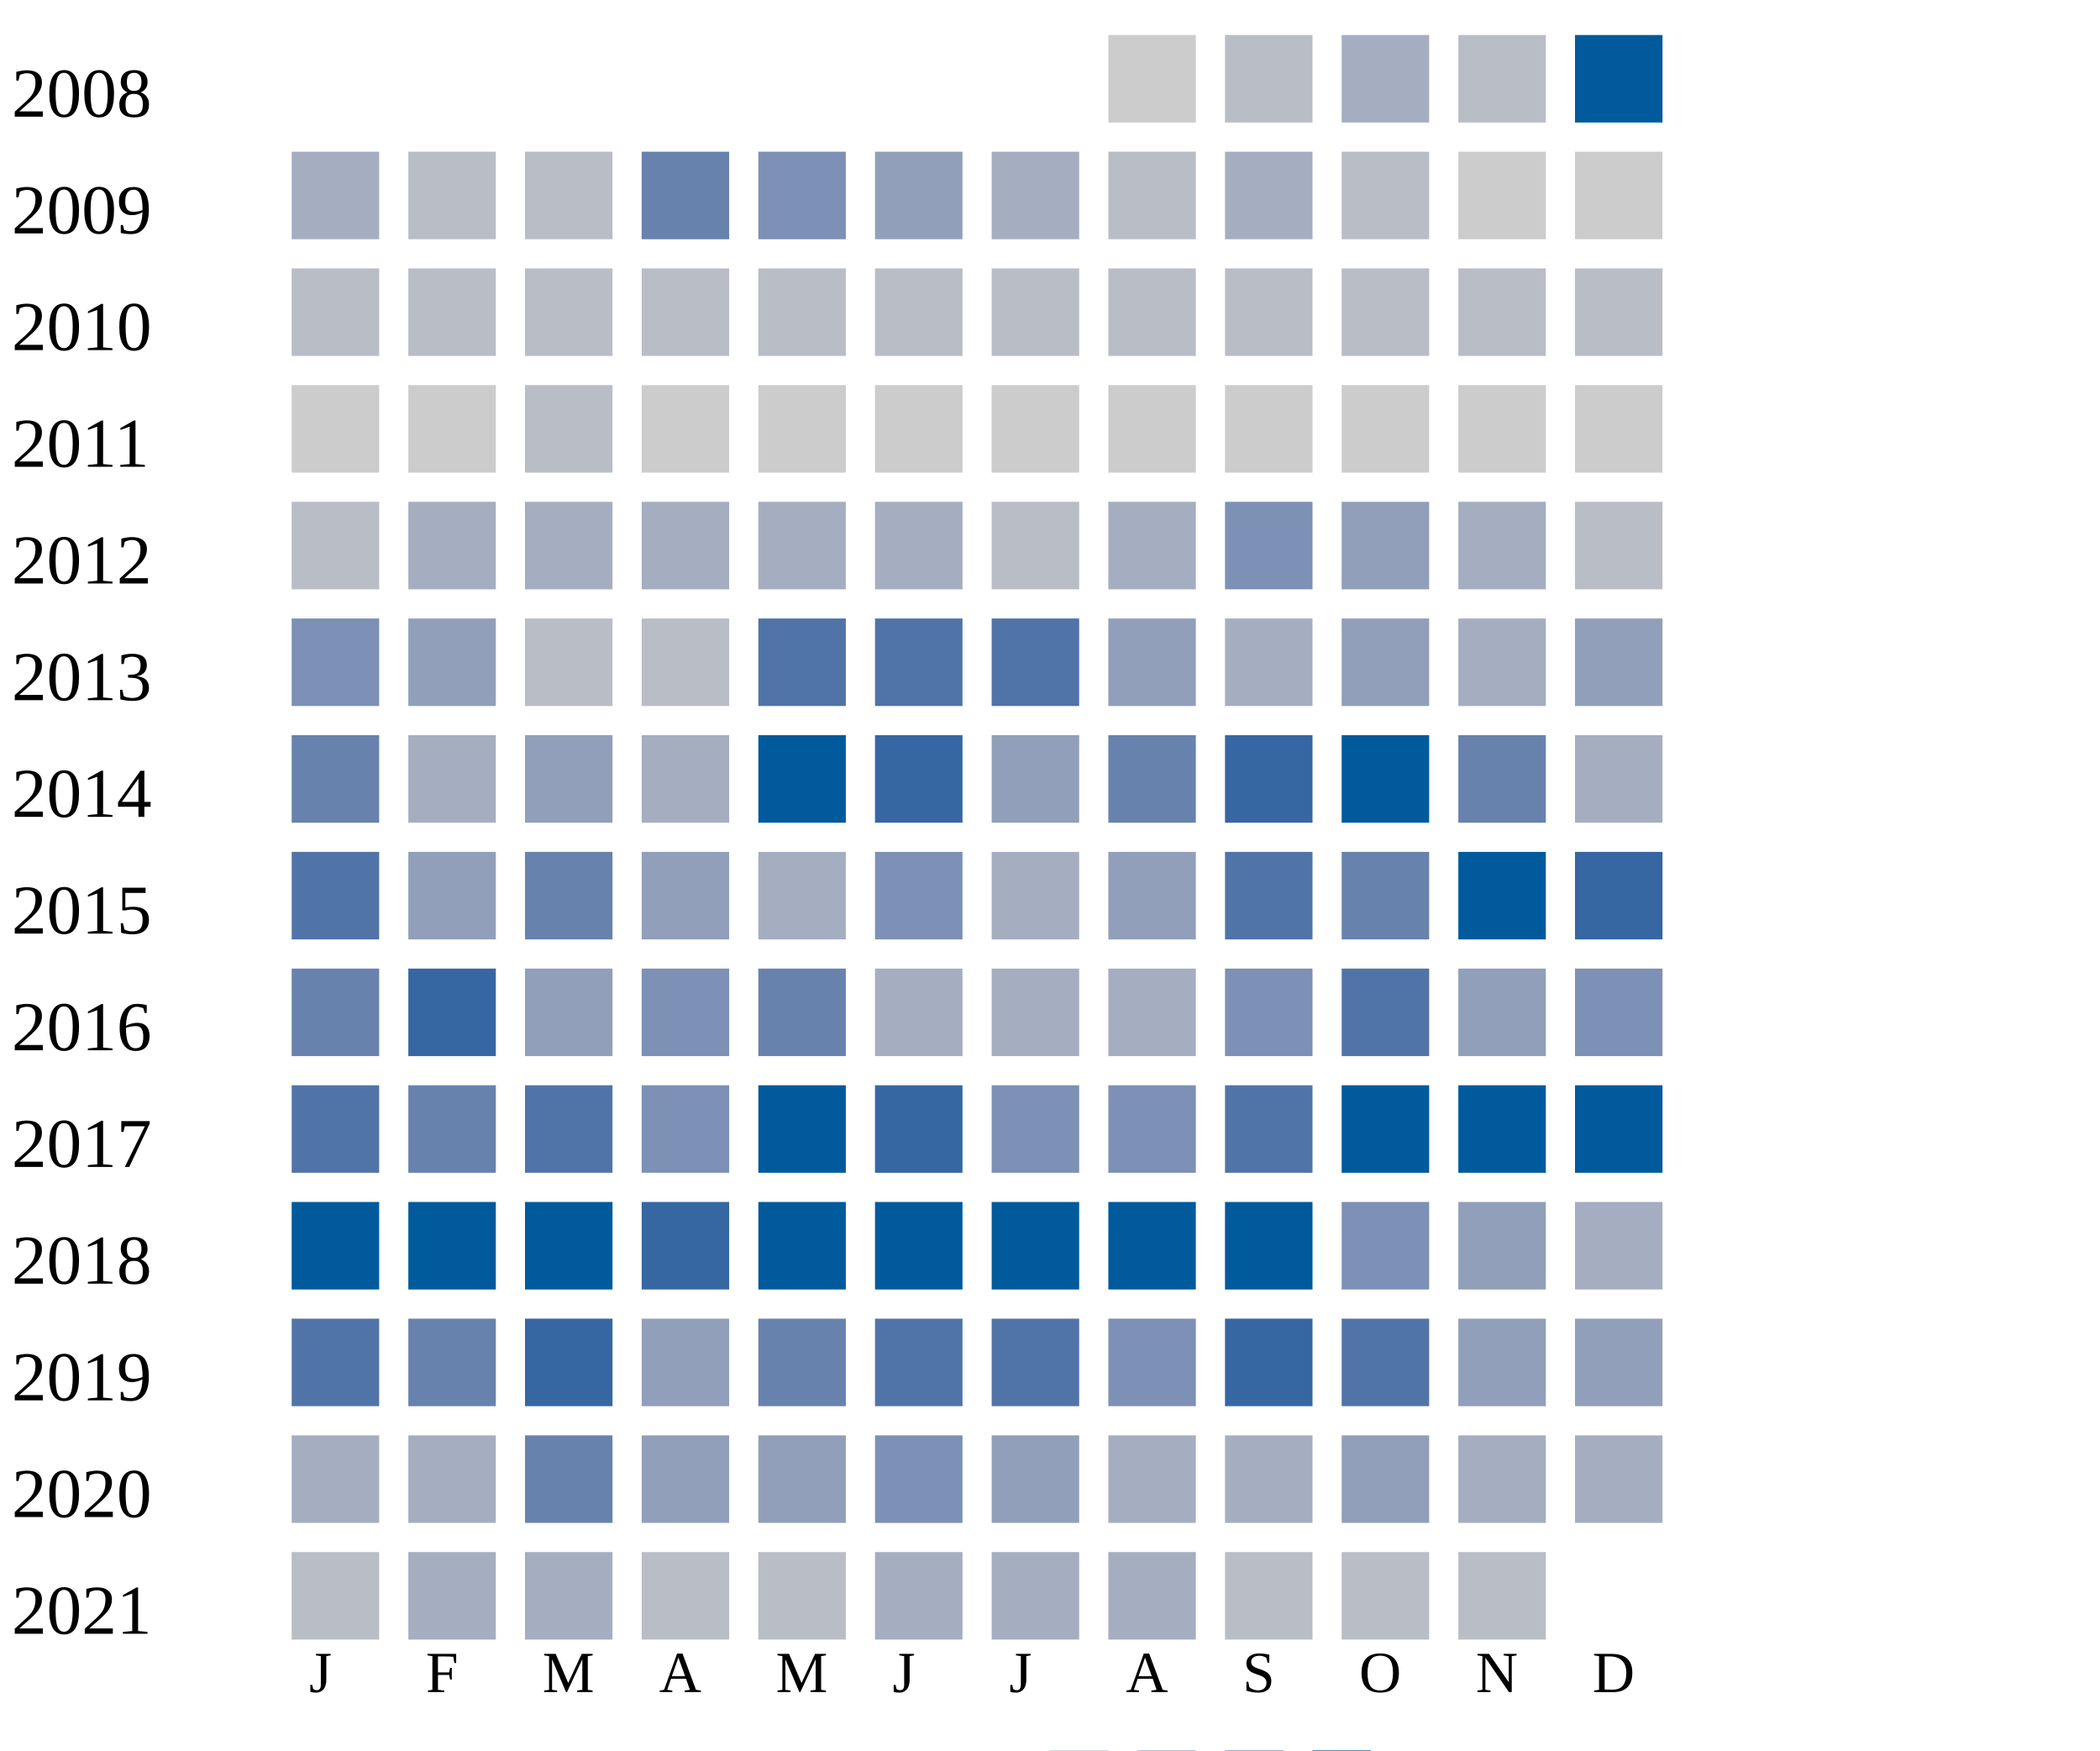
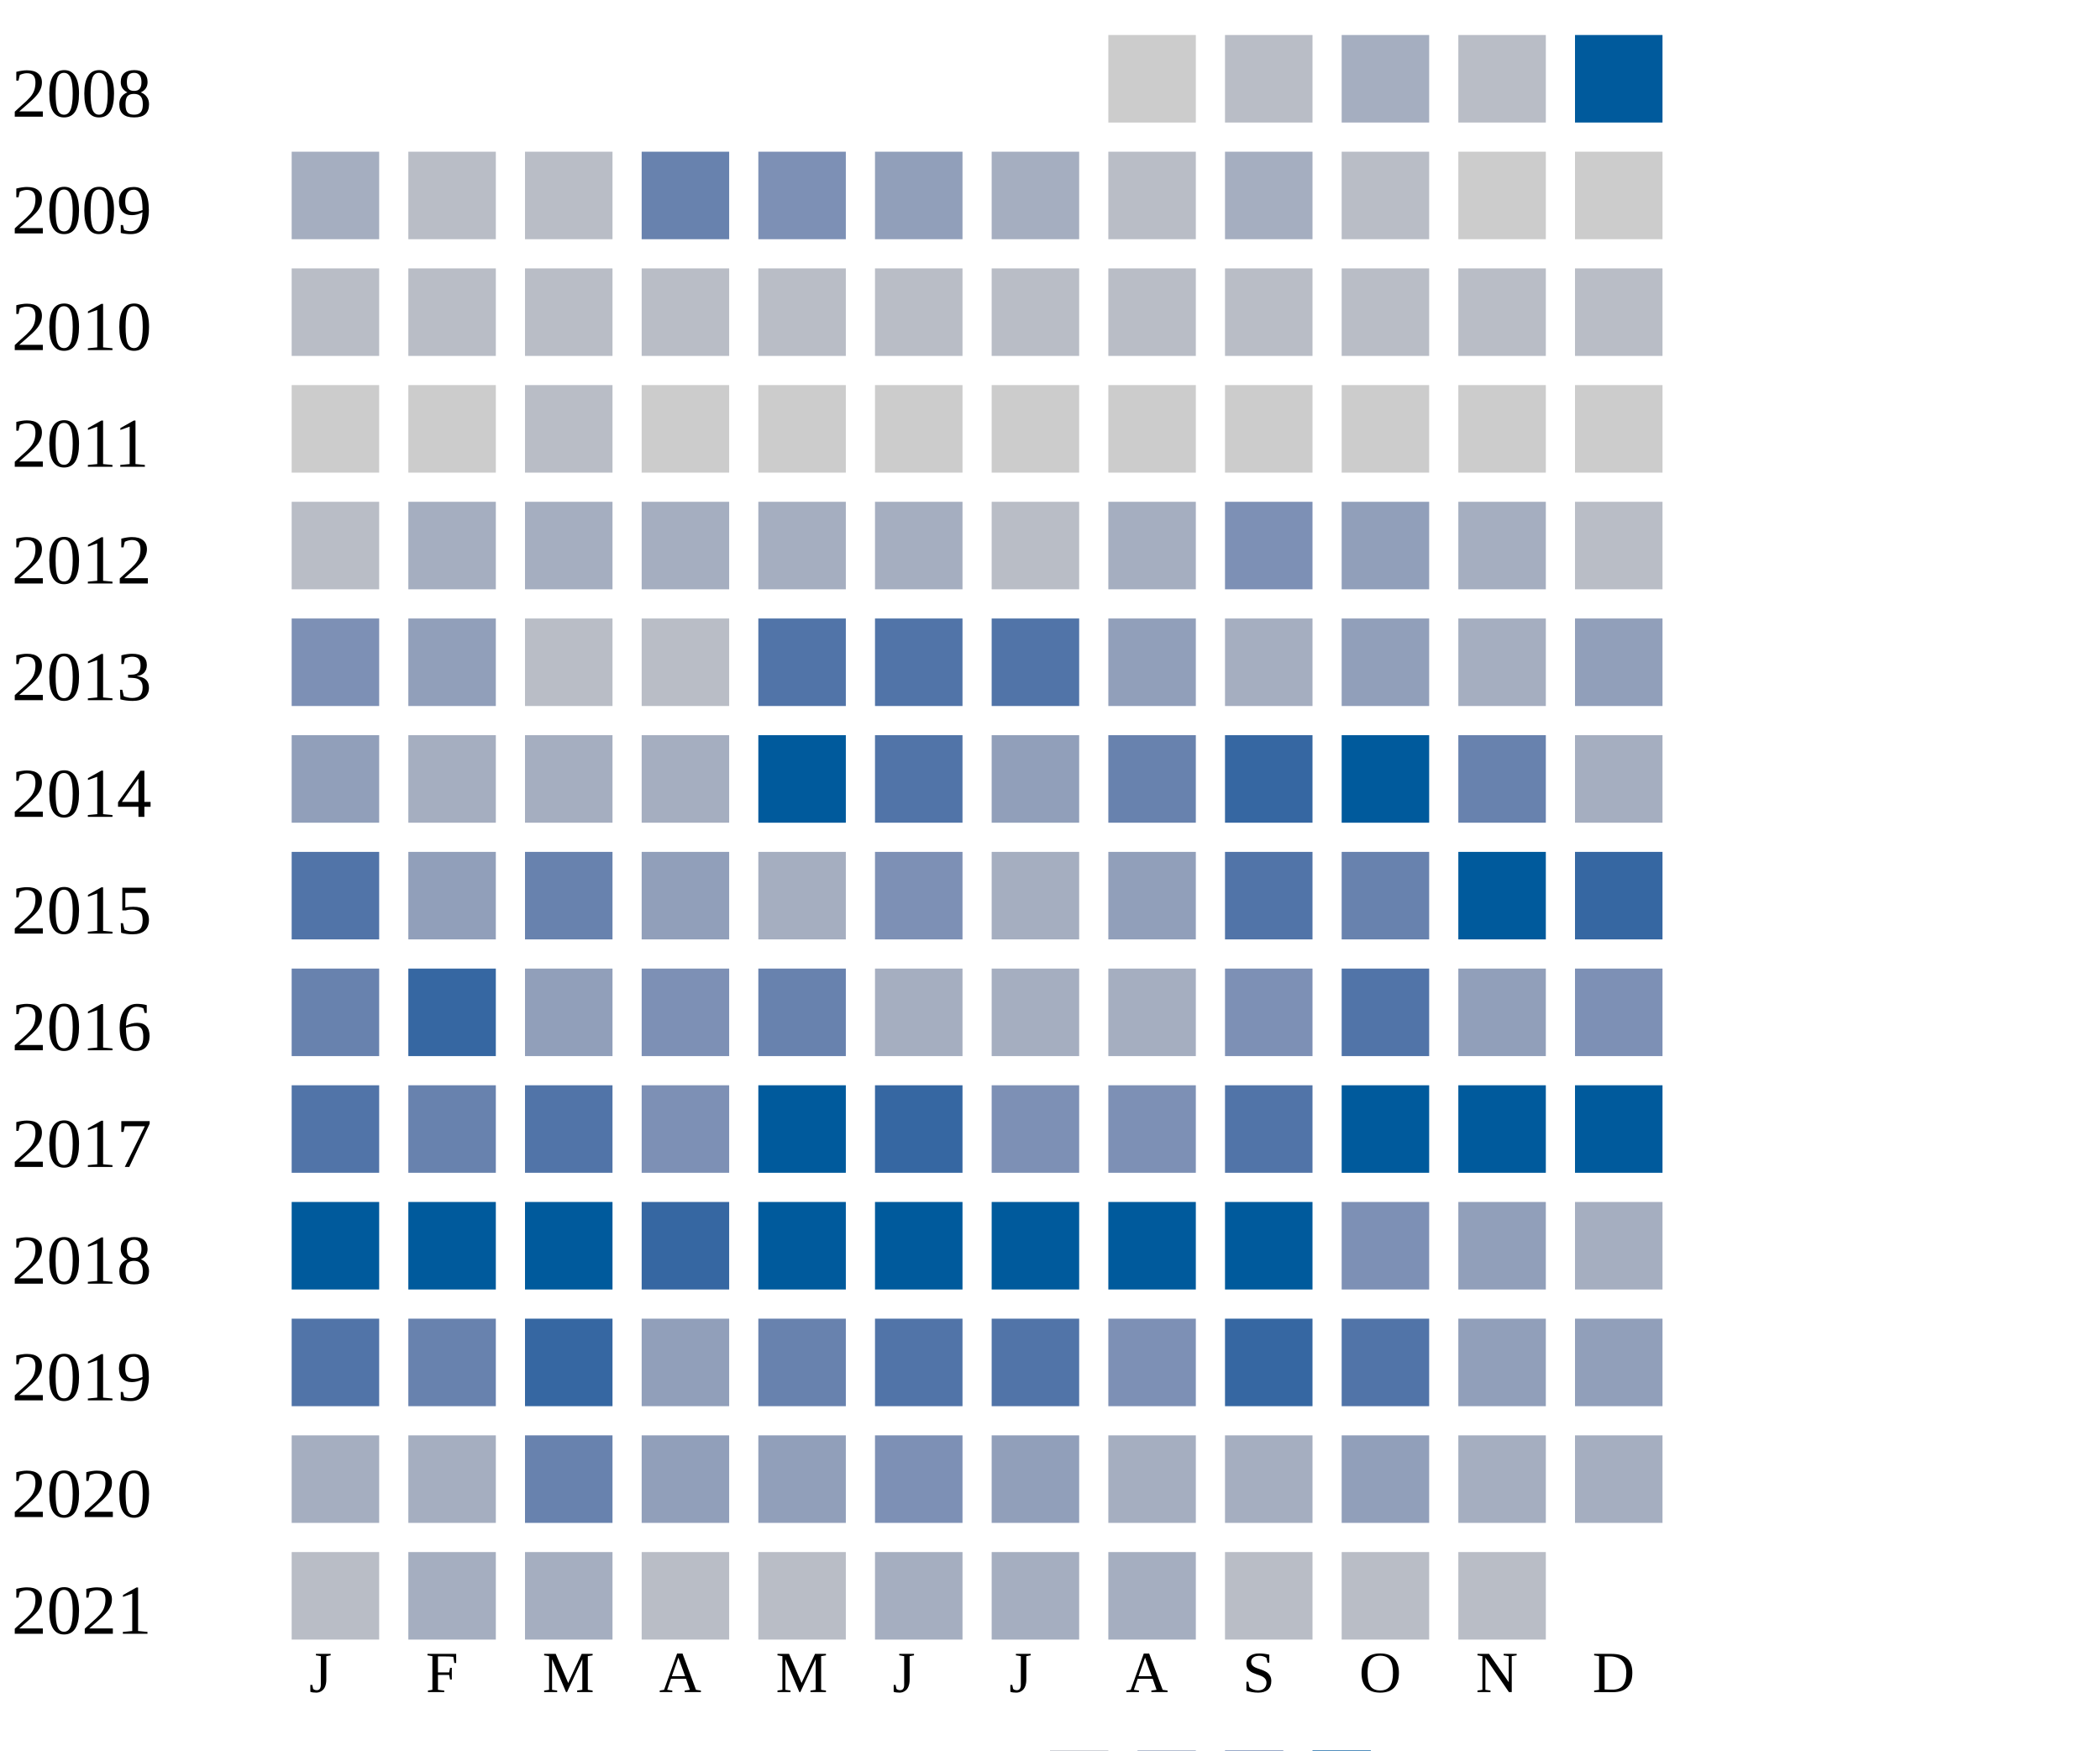
<svg xmlns="http://www.w3.org/2000/svg" width="360" height="300">
  <g transform="translate(0 0)">
    <text x="2" y="20">2008</text>
    <rect x="190" y="6" width="15" height="15" fill="#cccccc" />
    <rect x="210" y="6" width="15" height="15" fill="#b9bdc6" />
    <rect x="230" y="6" width="15" height="15" fill="#a5aec0" />
    <rect x="250" y="6" width="15" height="15" fill="#b9bdc6" />
    <rect x="270" y="6" width="15" height="15" fill="#005a9c" />
  </g>
  <g transform="translate(0 20)">
    <text x="2" y="20">2009</text>
    <rect x="50" y="6" width="15" height="15" fill="#a5aec0" />
    <rect x="70" y="6" width="15" height="15" fill="#b9bdc6" />
    <rect x="90" y="6" width="15" height="15" fill="#b9bdc6" />
    <rect x="110" y="6" width="15" height="15" fill="#6882ae" />
    <rect x="130" y="6" width="15" height="15" fill="#7d90b5" />
    <rect x="150" y="6" width="15" height="15" fill="#919fba" />
    <rect x="170" y="6" width="15" height="15" fill="#a5aec0" />
    <rect x="190" y="6" width="15" height="15" fill="#b9bdc6" />
    <rect x="210" y="6" width="15" height="15" fill="#a5aec0" />
    <rect x="230" y="6" width="15" height="15" fill="#b9bdc6" />
    <rect x="250" y="6" width="15" height="15" fill="#cccccc" />
    <rect x="270" y="6" width="15" height="15" fill="#cccccc" />
  </g>
  <g transform="translate(0 40)">
    <text x="2" y="20">2010</text>
    <rect x="50" y="6" width="15" height="15" fill="#b9bdc6" />
    <rect x="70" y="6" width="15" height="15" fill="#b9bdc6" />
    <rect x="90" y="6" width="15" height="15" fill="#b9bdc6" />
    <rect x="110" y="6" width="15" height="15" fill="#b9bdc6" />
    <rect x="130" y="6" width="15" height="15" fill="#b9bdc6" />
    <rect x="150" y="6" width="15" height="15" fill="#b9bdc6" />
    <rect x="170" y="6" width="15" height="15" fill="#b9bdc6" />
    <rect x="190" y="6" width="15" height="15" fill="#b9bdc6" />
    <rect x="210" y="6" width="15" height="15" fill="#b9bdc6" />
    <rect x="230" y="6" width="15" height="15" fill="#b9bdc6" />
    <rect x="250" y="6" width="15" height="15" fill="#b9bdc6" />
    <rect x="270" y="6" width="15" height="15" fill="#b9bdc6" />
  </g>
  <g transform="translate(0 60)">
    <text x="2" y="20">2011</text>
    <rect x="50" y="6" width="15" height="15" fill="#cccccc" />
    <rect x="70" y="6" width="15" height="15" fill="#cccccc" />
    <rect x="90" y="6" width="15" height="15" fill="#b9bdc6" />
    <rect x="110" y="6" width="15" height="15" fill="#cccccc" />
    <rect x="130" y="6" width="15" height="15" fill="#cccccc" />
    <rect x="150" y="6" width="15" height="15" fill="#cccccc" />
    <rect x="170" y="6" width="15" height="15" fill="#cccccc" />
    <rect x="190" y="6" width="15" height="15" fill="#cccccc" />
    <rect x="210" y="6" width="15" height="15" fill="#cccccc" />
    <rect x="230" y="6" width="15" height="15" fill="#cccccc" />
    <rect x="250" y="6" width="15" height="15" fill="#cccccc" />
    <rect x="270" y="6" width="15" height="15" fill="#cccccc" />
  </g>
  <g transform="translate(0 80)">
    <text x="2" y="20">2012</text>
    <rect x="50" y="6" width="15" height="15" fill="#b9bdc6" />
    <rect x="70" y="6" width="15" height="15" fill="#a5aec0" />
    <rect x="90" y="6" width="15" height="15" fill="#a5aec0" />
    <rect x="110" y="6" width="15" height="15" fill="#a5aec0" />
    <rect x="130" y="6" width="15" height="15" fill="#a5aec0" />
    <rect x="150" y="6" width="15" height="15" fill="#a5aec0" />
    <rect x="170" y="6" width="15" height="15" fill="#b9bdc6" />
    <rect x="190" y="6" width="15" height="15" fill="#a5aec0" />
    <rect x="210" y="6" width="15" height="15" fill="#7d90b5" />
    <rect x="230" y="6" width="15" height="15" fill="#919fba" />
    <rect x="250" y="6" width="15" height="15" fill="#a5aec0" />
    <rect x="270" y="6" width="15" height="15" fill="#b9bdc6" />
  </g>
  <g transform="translate(0 100)">
    <text x="2" y="20">2013</text>
    <rect x="50" y="6" width="15" height="15" fill="#7d90b5" />
    <rect x="70" y="6" width="15" height="15" fill="#919fba" />
    <rect x="90" y="6" width="15" height="15" fill="#b9bdc6" />
    <rect x="110" y="6" width="15" height="15" fill="#b9bdc6" />
    <rect x="130" y="6" width="15" height="15" fill="#5174a8" />
    <rect x="150" y="6" width="15" height="15" fill="#5174a8" />
    <rect x="170" y="6" width="15" height="15" fill="#5174a8" />
    <rect x="190" y="6" width="15" height="15" fill="#919fba" />
    <rect x="210" y="6" width="15" height="15" fill="#a5aec0" />
    <rect x="230" y="6" width="15" height="15" fill="#919fba" />
    <rect x="250" y="6" width="15" height="15" fill="#a5aec0" />
    <rect x="270" y="6" width="15" height="15" fill="#919fba" />
  </g>
  <g transform="translate(0 120)">
    <text x="2" y="20">2014</text>
-     <rect x="50" y="6" width="15" height="15" fill="#6882ae" />
-     <rect x="70" y="6" width="15" height="15" fill="#a5aec0" />
-     <rect x="90" y="6" width="15" height="15" fill="#919fba" />
+     <rect x="50" y="6" width="15" height="15" fill="#919fba" />
+     <rect x="70" y="6" width="15" height="15" fill="#a5aec0" />
+     <rect x="90" y="6" width="15" height="15" fill="#a5aec0" />
    <rect x="110" y="6" width="15" height="15" fill="#a5aec0" />
    <rect x="130" y="6" width="15" height="15" fill="#005a9c" />
-     <rect x="150" y="6" width="15" height="15" fill="#3667a2" />
+     <rect x="150" y="6" width="15" height="15" fill="#5174a8" />
    <rect x="170" y="6" width="15" height="15" fill="#919fba" />
    <rect x="190" y="6" width="15" height="15" fill="#6882ae" />
    <rect x="210" y="6" width="15" height="15" fill="#3667a2" />
    <rect x="230" y="6" width="15" height="15" fill="#005a9c" />
    <rect x="250" y="6" width="15" height="15" fill="#6882ae" />
    <rect x="270" y="6" width="15" height="15" fill="#a5aec0" />
  </g>
  <g transform="translate(0 140)">
    <text x="2" y="20">2015</text>
    <rect x="50" y="6" width="15" height="15" fill="#5174a8" />
    <rect x="70" y="6" width="15" height="15" fill="#919fba" />
    <rect x="90" y="6" width="15" height="15" fill="#6882ae" />
    <rect x="110" y="6" width="15" height="15" fill="#919fba" />
    <rect x="130" y="6" width="15" height="15" fill="#a5aec0" />
    <rect x="150" y="6" width="15" height="15" fill="#7d90b5" />
    <rect x="170" y="6" width="15" height="15" fill="#a5aec0" />
    <rect x="190" y="6" width="15" height="15" fill="#919fba" />
    <rect x="210" y="6" width="15" height="15" fill="#5174a8" />
    <rect x="230" y="6" width="15" height="15" fill="#6882ae" />
    <rect x="250" y="6" width="15" height="15" fill="#005a9c" />
    <rect x="270" y="6" width="15" height="15" fill="#3667a2" />
  </g>
  <g transform="translate(0 160)">
    <text x="2" y="20">2016</text>
    <rect x="50" y="6" width="15" height="15" fill="#6882ae" />
    <rect x="70" y="6" width="15" height="15" fill="#3667a2" />
    <rect x="90" y="6" width="15" height="15" fill="#919fba" />
    <rect x="110" y="6" width="15" height="15" fill="#7d90b5" />
    <rect x="130" y="6" width="15" height="15" fill="#6882ae" />
    <rect x="150" y="6" width="15" height="15" fill="#a5aec0" />
    <rect x="170" y="6" width="15" height="15" fill="#a5aec0" />
    <rect x="190" y="6" width="15" height="15" fill="#a5aec0" />
    <rect x="210" y="6" width="15" height="15" fill="#7d90b5" />
    <rect x="230" y="6" width="15" height="15" fill="#5174a8" />
    <rect x="250" y="6" width="15" height="15" fill="#919fba" />
    <rect x="270" y="6" width="15" height="15" fill="#7d90b5" />
  </g>
  <g transform="translate(0 180)">
    <text x="2" y="20">2017</text>
    <rect x="50" y="6" width="15" height="15" fill="#5174a8" />
    <rect x="70" y="6" width="15" height="15" fill="#6882ae" />
    <rect x="90" y="6" width="15" height="15" fill="#5174a8" />
    <rect x="110" y="6" width="15" height="15" fill="#7d90b5" />
    <rect x="130" y="6" width="15" height="15" fill="#005a9c" />
    <rect x="150" y="6" width="15" height="15" fill="#3667a2" />
    <rect x="170" y="6" width="15" height="15" fill="#7d90b5" />
    <rect x="190" y="6" width="15" height="15" fill="#7d90b5" />
    <rect x="210" y="6" width="15" height="15" fill="#5174a8" />
    <rect x="230" y="6" width="15" height="15" fill="#005a9c" />
    <rect x="250" y="6" width="15" height="15" fill="#005a9c" />
    <rect x="270" y="6" width="15" height="15" fill="#005a9c" />
  </g>
  <g transform="translate(0 200)">
    <text x="2" y="20">2018</text>
    <rect x="50" y="6" width="15" height="15" fill="#005a9c" />
    <rect x="70" y="6" width="15" height="15" fill="#005a9c" />
    <rect x="90" y="6" width="15" height="15" fill="#005a9c" />
    <rect x="110" y="6" width="15" height="15" fill="#3667a2" />
    <rect x="130" y="6" width="15" height="15" fill="#005a9c" />
    <rect x="150" y="6" width="15" height="15" fill="#005a9c" />
    <rect x="170" y="6" width="15" height="15" fill="#005a9c" />
    <rect x="190" y="6" width="15" height="15" fill="#005a9c" />
    <rect x="210" y="6" width="15" height="15" fill="#005a9c" />
    <rect x="230" y="6" width="15" height="15" fill="#7d90b5" />
    <rect x="250" y="6" width="15" height="15" fill="#919fba" />
    <rect x="270" y="6" width="15" height="15" fill="#a5aec0" />
  </g>
  <g transform="translate(0 220)">
    <text x="2" y="20">2019</text>
    <rect x="50" y="6" width="15" height="15" fill="#5174a8" />
    <rect x="70" y="6" width="15" height="15" fill="#6882ae" />
    <rect x="90" y="6" width="15" height="15" fill="#3667a2" />
    <rect x="110" y="6" width="15" height="15" fill="#919fba" />
    <rect x="130" y="6" width="15" height="15" fill="#6882ae" />
    <rect x="150" y="6" width="15" height="15" fill="#5174a8" />
    <rect x="170" y="6" width="15" height="15" fill="#5174a8" />
    <rect x="190" y="6" width="15" height="15" fill="#7d90b5" />
    <rect x="210" y="6" width="15" height="15" fill="#3667a2" />
    <rect x="230" y="6" width="15" height="15" fill="#5174a8" />
    <rect x="250" y="6" width="15" height="15" fill="#919fba" />
    <rect x="270" y="6" width="15" height="15" fill="#919fba" />
  </g>
  <g transform="translate(0 240)">
    <text x="2" y="20">2020</text>
    <rect x="50" y="6" width="15" height="15" fill="#a5aec0" />
    <rect x="70" y="6" width="15" height="15" fill="#a5aec0" />
    <rect x="90" y="6" width="15" height="15" fill="#6882ae" />
    <rect x="110" y="6" width="15" height="15" fill="#919fba" />
    <rect x="130" y="6" width="15" height="15" fill="#919fba" />
    <rect x="150" y="6" width="15" height="15" fill="#7d90b5" />
    <rect x="170" y="6" width="15" height="15" fill="#919fba" />
    <rect x="190" y="6" width="15" height="15" fill="#a5aec0" />
    <rect x="210" y="6" width="15" height="15" fill="#a5aec0" />
    <rect x="230" y="6" width="15" height="15" fill="#919fba" />
    <rect x="250" y="6" width="15" height="15" fill="#a5aec0" />
    <rect x="270" y="6" width="15" height="15" fill="#a5aec0" />
  </g>
  <g transform="translate(0 260)">
    <text x="2" y="20">2021</text>
    <rect x="50" y="6" width="15" height="15" fill="#b9bdc6" />
    <rect x="70" y="6" width="15" height="15" fill="#a5aec0" />
    <rect x="90" y="6" width="15" height="15" fill="#a5aec0" />
    <rect x="110" y="6" width="15" height="15" fill="#b9bdc6" />
    <rect x="130" y="6" width="15" height="15" fill="#b9bdc6" />
    <rect x="150" y="6" width="15" height="15" fill="#a5aec0" />
    <rect x="170" y="6" width="15" height="15" fill="#a5aec0" />
    <rect x="190" y="6" width="15" height="15" fill="#a5aec0" />
    <rect x="210" y="6" width="15" height="15" fill="#b9bdc6" />
    <rect x="230" y="6" width="15" height="15" fill="#b9bdc6" />
    <rect x="250" y="6" width="15" height="15" fill="#b9bdc6" />
  </g>
  <text style="font-size: 10px; text-align: center" x="53" y="290">J</text>
  <text style="font-size: 10px; text-align: center" x="73" y="290">F</text>
  <text style="font-size: 10px; text-align: center" x="93" y="290">M</text>
  <text style="font-size: 10px; text-align: center" x="113" y="290">A</text>
  <text style="font-size: 10px; text-align: center" x="133" y="290">M</text>
  <text style="font-size: 10px; text-align: center" x="153" y="290">J</text>
  <text style="font-size: 10px; text-align: center" x="173" y="290">J</text>
  <text style="font-size: 10px; text-align: center" x="193" y="290">A</text>
  <text style="font-size: 10px; text-align: center" x="213" y="290">S</text>
  <text style="font-size: 10px; text-align: center" x="233" y="290">O</text>
  <text style="font-size: 10px; text-align: center" x="253" y="290">N</text>
  <text style="font-size: 10px; text-align: center" x="273" y="290">D</text>
  <text style="font-size: 10px;" x="155" y="309">Less</text>
  <rect fill="#b9bdc6" width="10" height="10" x="180" y="300" />
  <rect fill="#919fba" width="10" height="10" x="195" y="300" />
  <rect fill="#6882ae" width="10" height="10" x="210" y="300" />
  <rect fill="#005a9c" width="10" height="10" x="225" y="300" />
  <text x="240" y="309" style="font-size: 10px;">More</text>
</svg>
